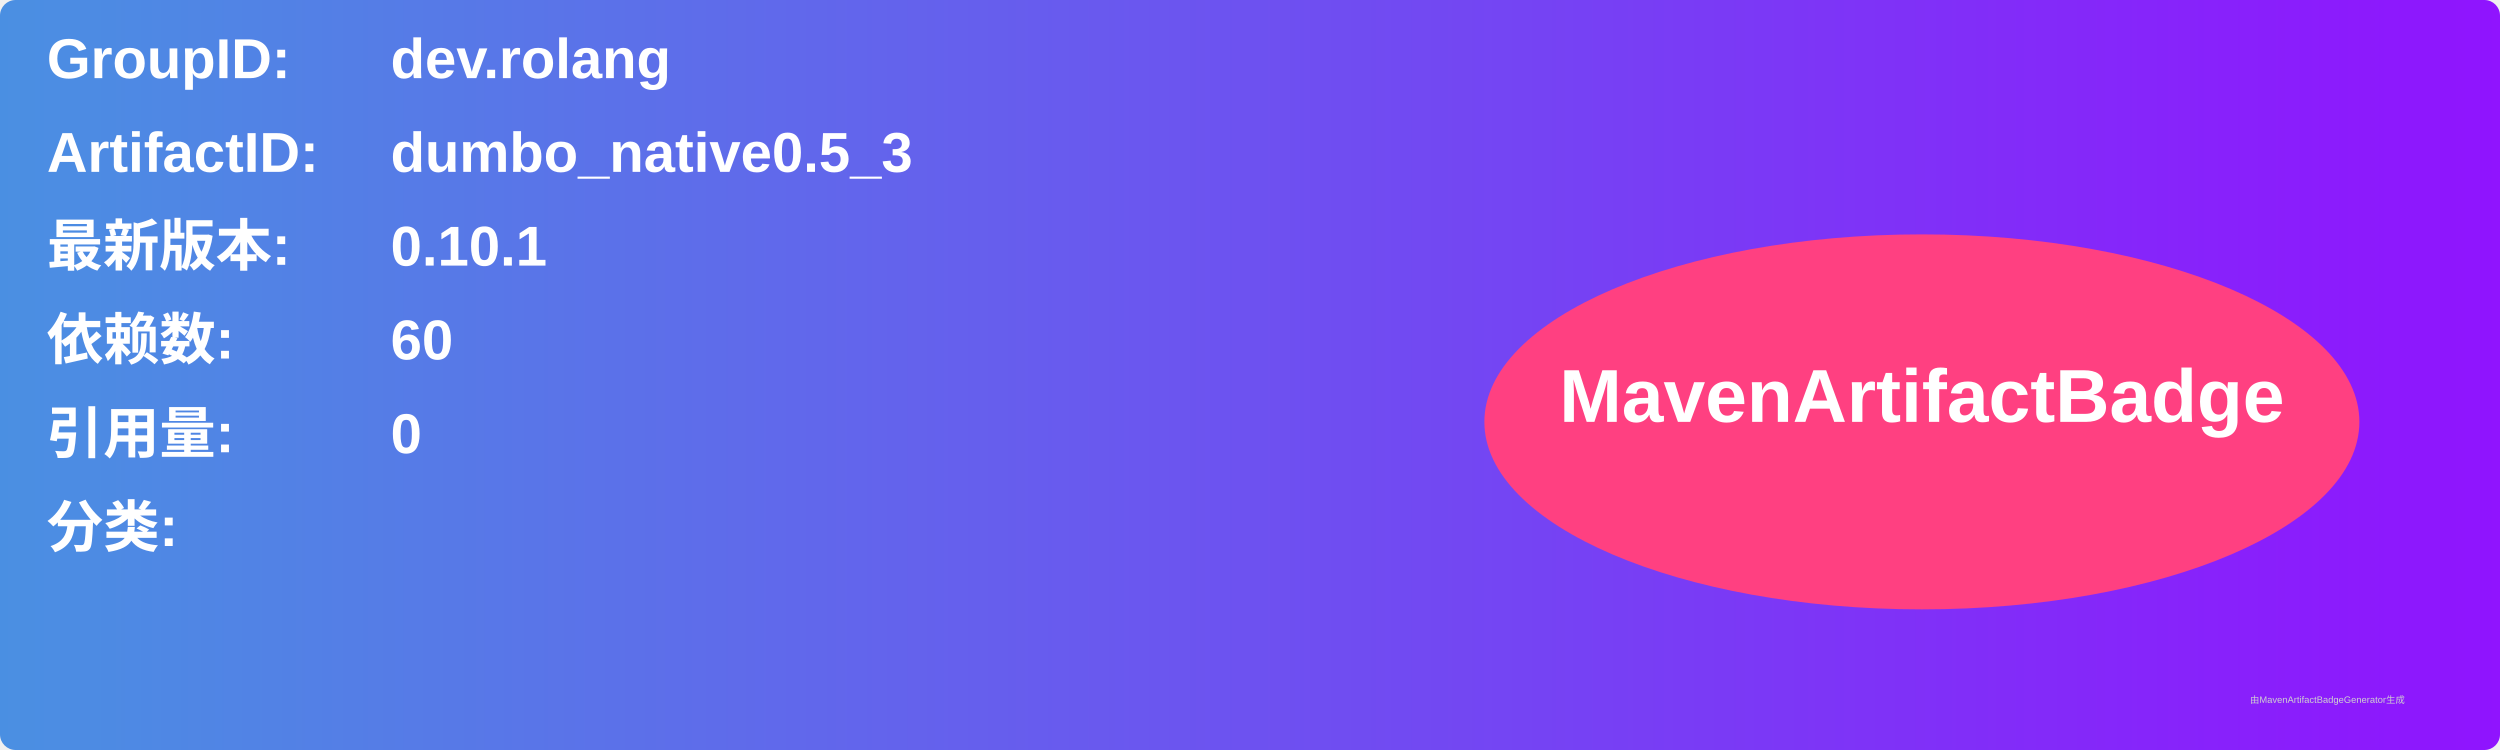
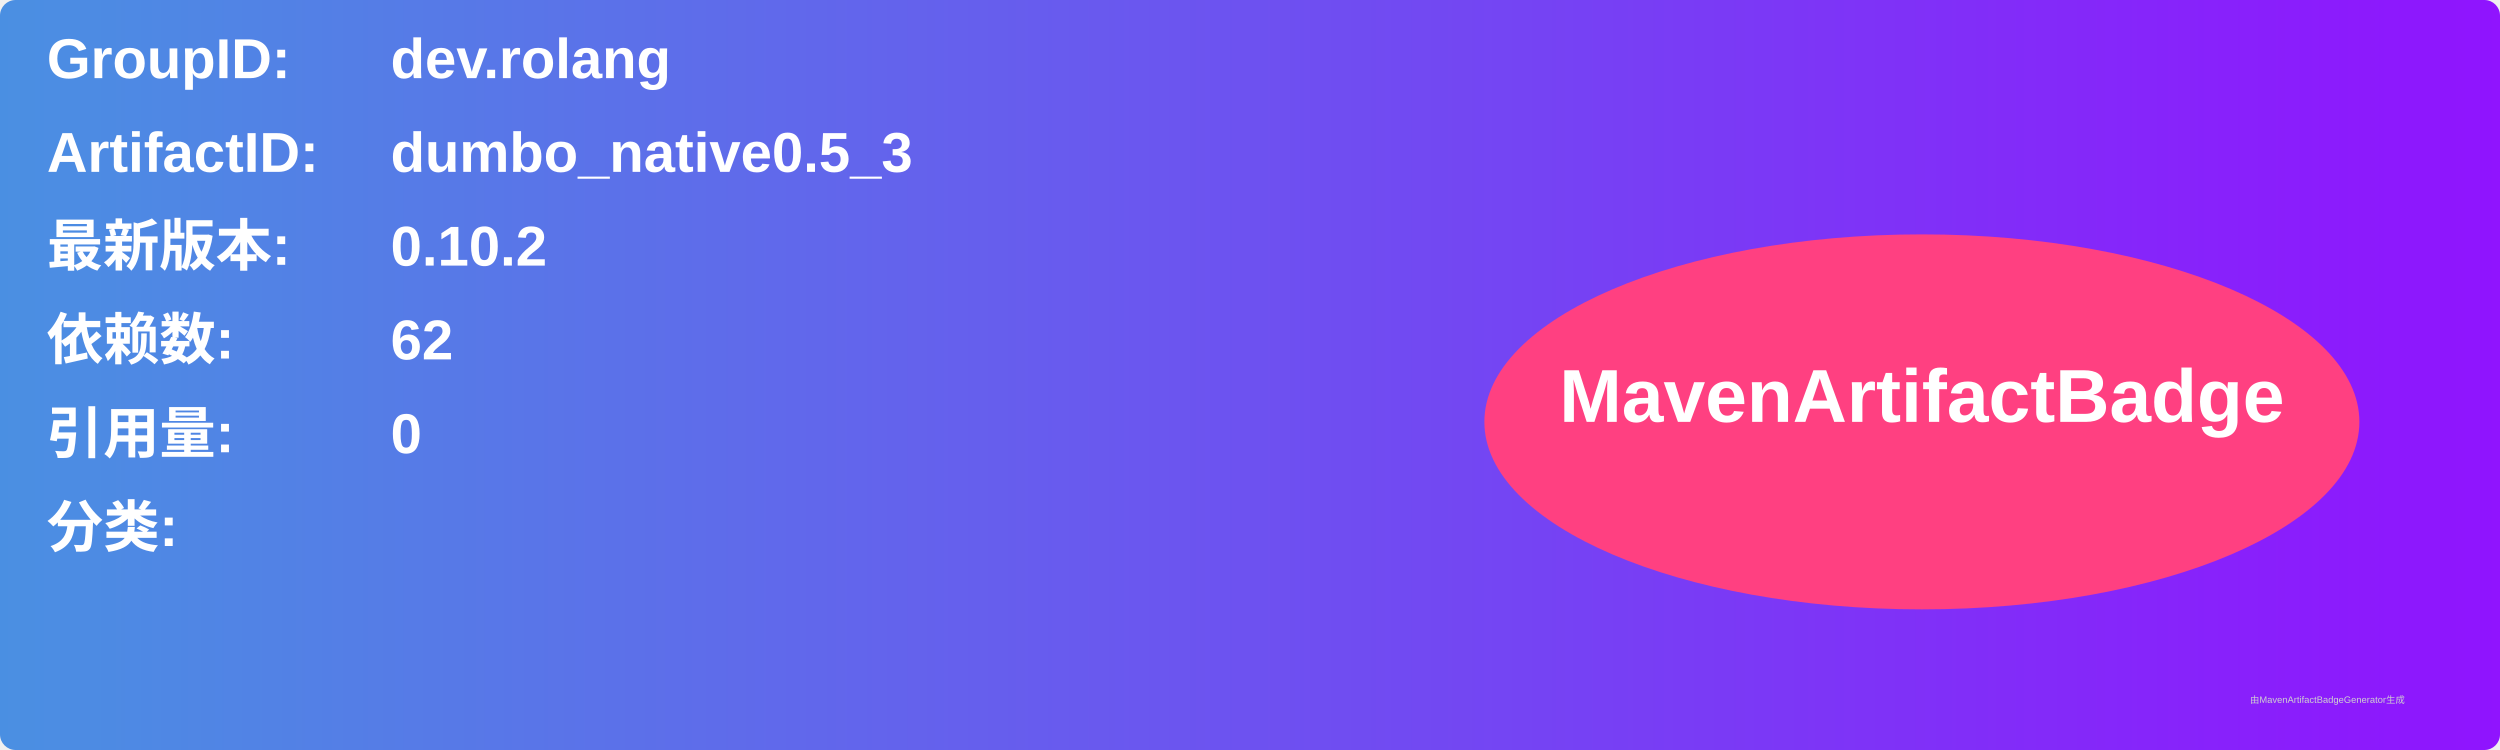
<svg xmlns="http://www.w3.org/2000/svg" width="800" height="240" viewBox="0 0 800 240">
  <linearGradient id="grad" x1="0%" y1="0%" x2="100%" y2="0%">
    <stop offset="0%" stop-color="#4a90e2" />
    <stop offset="100%" stop-color="#9013fe" />
  </linearGradient>
  <rect width="100%" height="100%" rx="5" ry="5" fill="url(#grad)" />
  <g transform="translate(15, 15)">
    <text x="0" y="10" font-family="Arial" font-size="18" fill="white" font-weight="bold" width="260">GroupID:</text>
    <text x="110" y="10" font-family="Arial" font-size="18" fill="white" font-weight="bold" width="460">dev.rolang</text>
    <text x="0" y="40" font-family="Arial" font-size="18" fill="white" font-weight="bold" width="260">ArtifactID:</text>
    <text x="110" y="40" font-family="Arial" font-size="18" fill="white" font-weight="bold" width="460">dumbo_native0.5_3</text>
    <text x="0" y="70" font-family="Arial" font-size="18" fill="white" font-weight="bold">最新版本:</text>
    <text x="110" y="70" font-family="Arial" font-size="18" fill="white" font-weight="bold">
-       <tspan font-weight="bold">0.10.1</tspan>
+       <tspan font-weight="bold">0.10.2</tspan>
    </text>
    <text x="0" y="100" font-family="Arial" font-size="18" fill="white" font-weight="bold">依赖数: </text>
    <text x="110" y="100" font-family="Arial" font-size="18" fill="white">
-       <tspan font-weight="bold">60</tspan>
+       <tspan font-weight="bold">62</tspan>
    </text>
    <text x="0" y="130" font-family="Arial" font-size="18" fill="white" font-weight="bold">引用量: </text>
    <text x="110" y="130" font-family="Arial" font-size="18" fill="white">
      <tspan font-weight="bold">0</tspan>
    </text>
    <text x="0" y="160" font-family="Arial" font-size="18" fill="white" font-weight="bold">分类:</text>
    <text x="10" y="190" font-family="Arial" font-size="10" fill="white">
      <tspan font-weight="bold" />
    </text>
    <ellipse cx="600" cy="120" rx="140" ry="60" fill="#ff4081" />
    <text x="600" y="120" text-anchor="middle" font-family="Arial" font-size="24" fill="white" font-weight="bold">MavenArtifactBadge</text>
  </g>
  <text x="720" y="225" font-family="Arial" font-size="3" fill="#d0d0d0">由MavenArtifactBadgeGenerator生成</text>
</svg>
